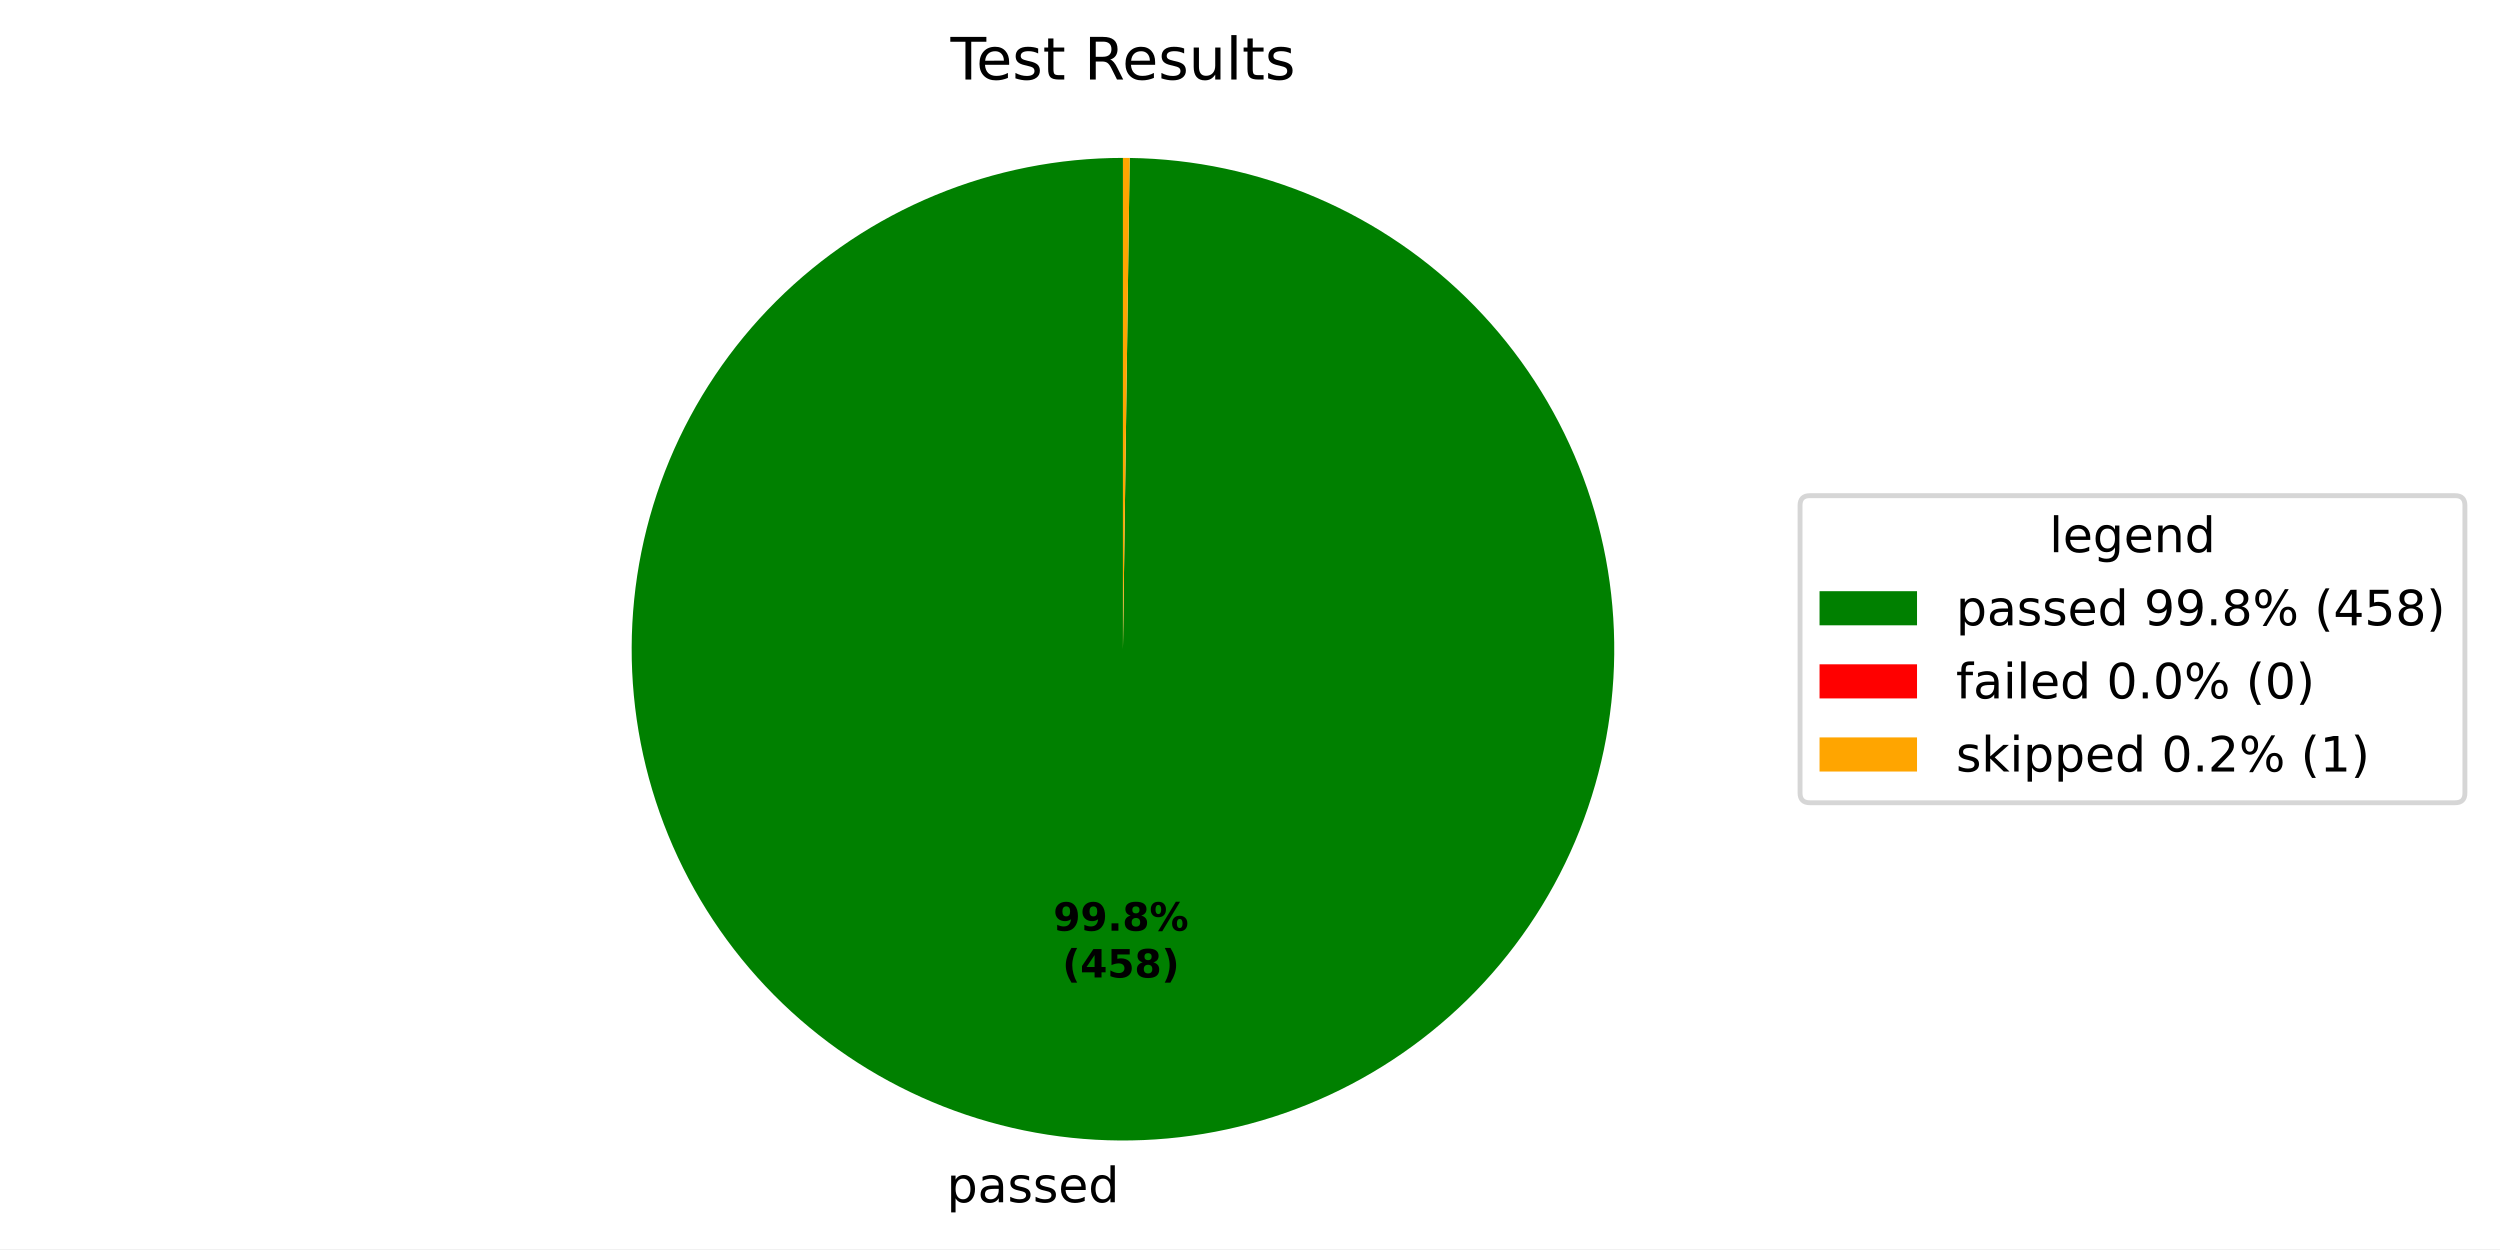
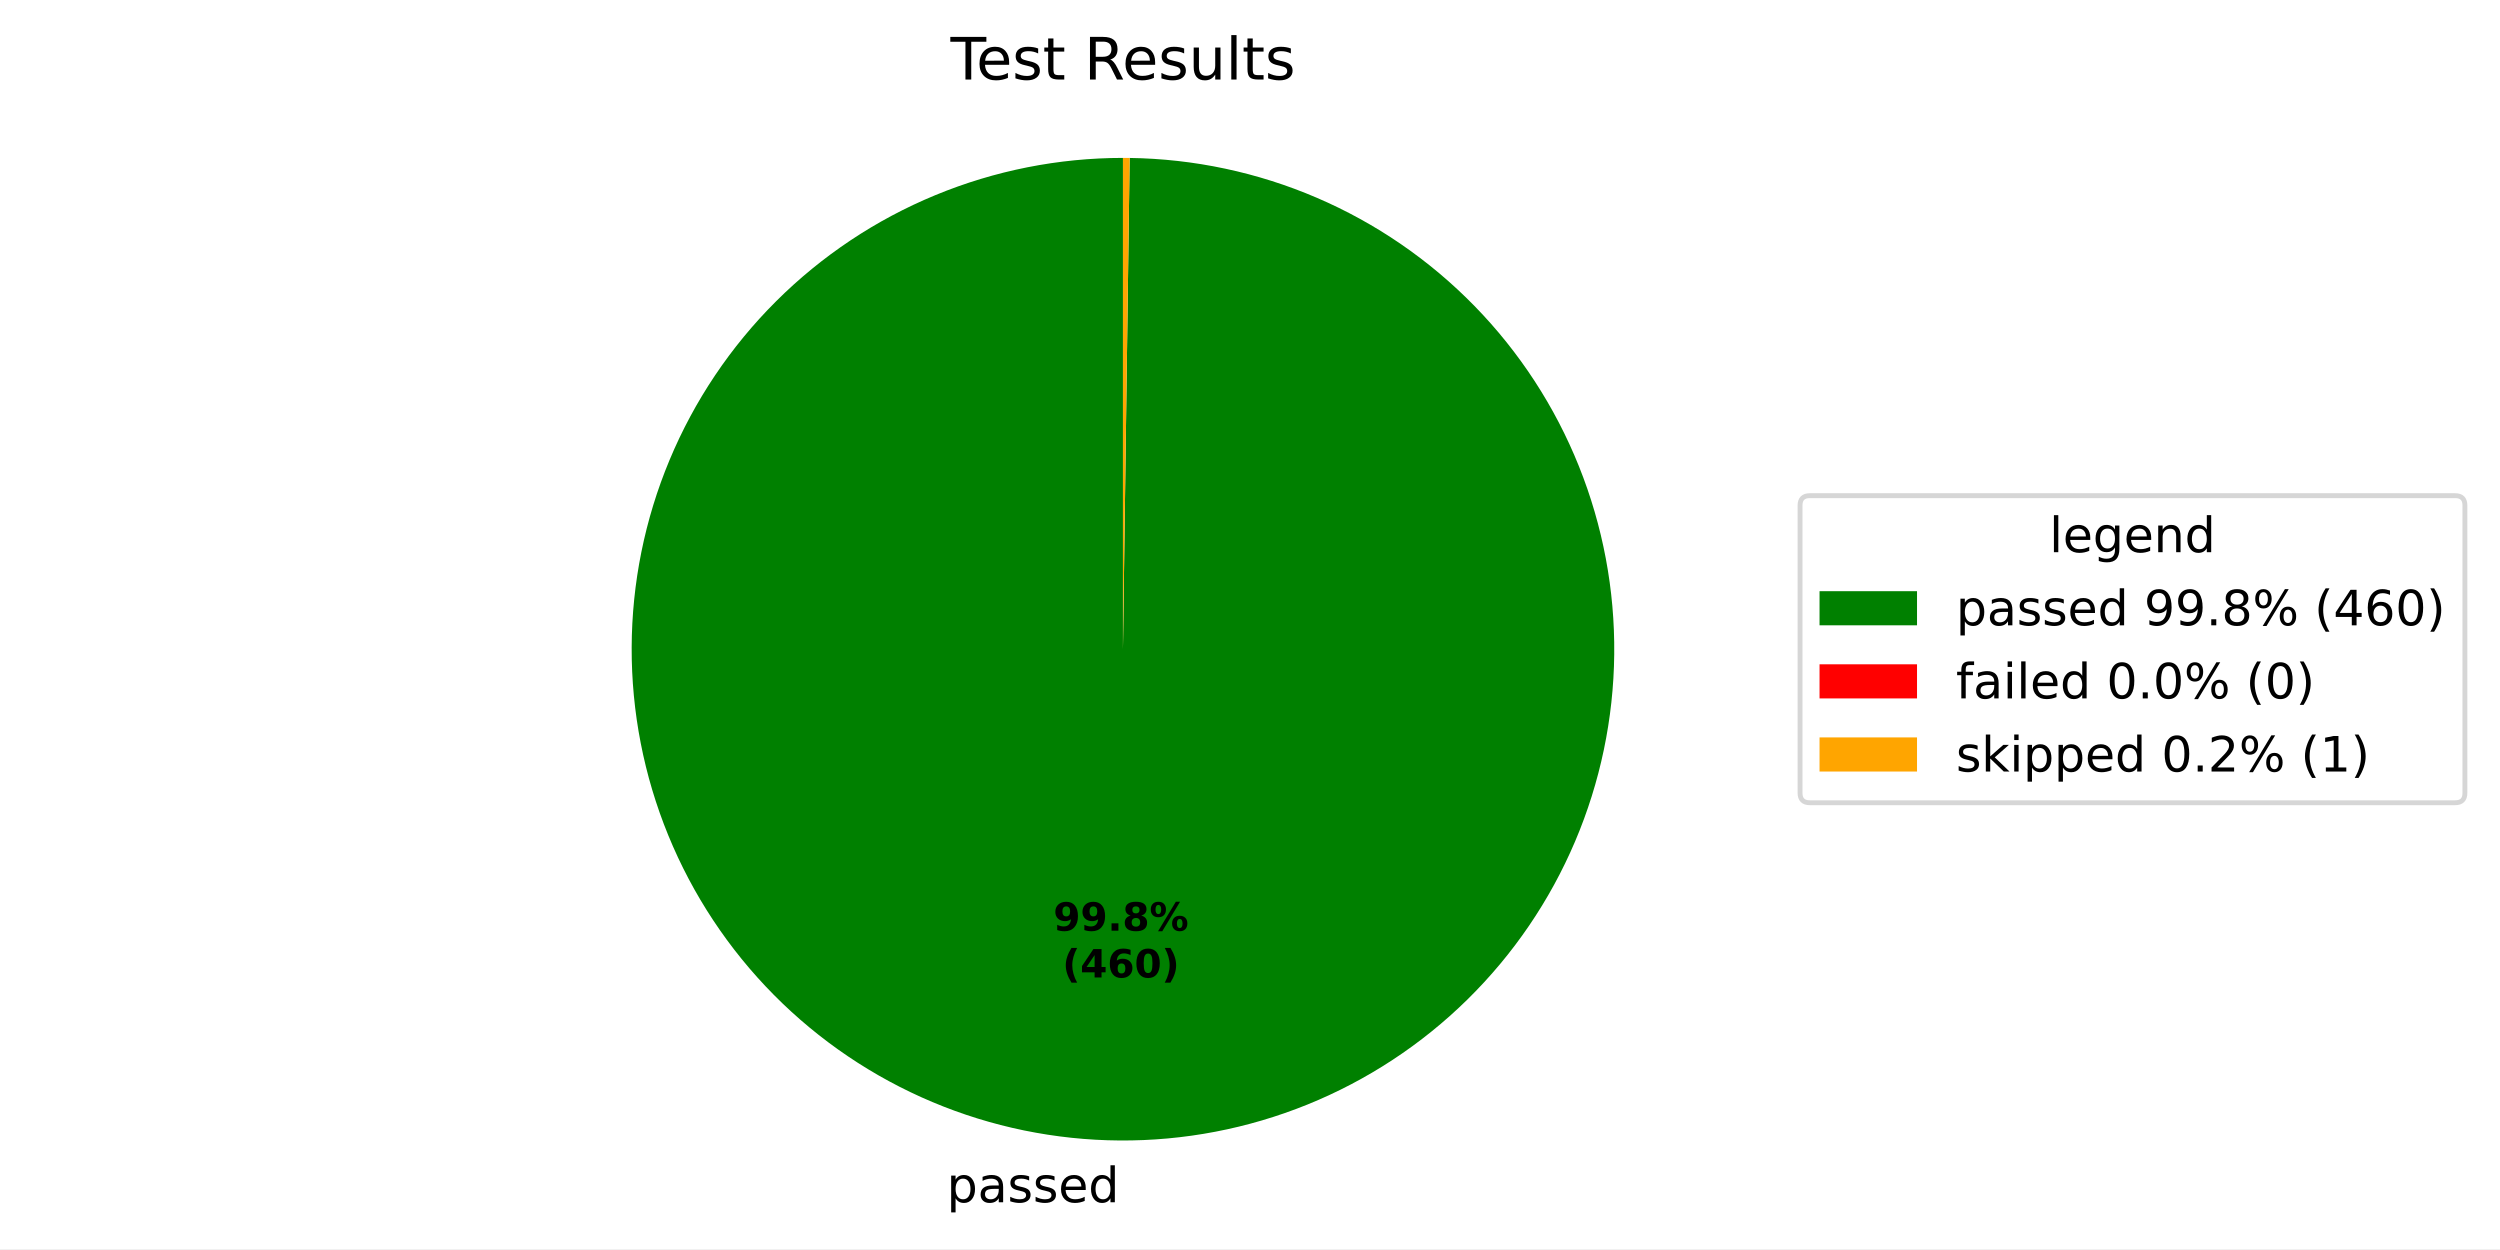
<svg xmlns="http://www.w3.org/2000/svg" xmlns:xlink="http://www.w3.org/1999/xlink" width="512.931pt" height="256.276pt" viewBox="0 0 512.931 256.276" version="1.1">
  <defs>
    <style type="text/css">*{stroke-linejoin: round; stroke-linecap: butt}</style>
  </defs>
  <g id="figure_1">
    <g id="patch_1">
      <path d="M 0 256.276  L 512.931 256.276  L 512.931 0  L 0 0  z " style="fill: #ffffff" />
    </g>
    <g id="axes_1">
      <g id="patch_2">
-         <path d="M 230.4 32.398  C 217.192 32.398 204.112 34.994 191.905 40.038  C 179.698 45.082 168.601 52.476 159.246 61.8  C 149.89 71.123 142.458 82.195 137.372 94.385  C 132.287 106.574 129.646 119.645 129.601 132.853  C 129.555 146.061 132.107 159.15 137.109 171.374  C 142.111 183.598 149.467 194.72 158.759 204.108  C 168.05 213.495 179.096 220.965 191.268 226.092  C 203.441 231.22 216.502 233.905 229.71 233.996  C 242.918 234.086 256.015 231.58 268.256 226.619  C 280.497 221.659 291.645 214.341 301.064 205.082  C 310.483 195.823 317.991 184.802 323.16 172.647  C 328.329 160.493 331.059 147.44 331.195 134.233  C 331.33 121.026 328.869 107.92 323.95 95.662  C 319.032 83.404 311.752 72.231 302.525 62.781  C 293.298 53.33 282.303 45.784 270.166 40.574  C 258.03 35.363 244.986 32.588 231.78 32.408  L 230.4 133.198  z " style="fill: #008000" />
+         <path d="M 230.4 32.398  C 217.192 32.398 204.112 34.994 191.905 40.038  C 179.698 45.082 168.601 52.477 159.245 61.8  C 149.89 71.124 142.457 82.196 137.372 94.386  C 132.286 106.575 129.646 119.647 129.601 132.855  C 129.556 146.063 132.107 159.152 137.109 171.376  C 142.112 183.6 149.469 194.722 158.76 204.109  C 168.052 213.496 179.099 220.966 191.271 226.094  C 203.443 231.221 216.505 233.906 229.713 233.996  C 242.921 234.086 256.018 231.579 268.259 226.618  C 280.5 221.657 291.648 214.339 301.067 205.079  C 310.485 195.819 317.993 184.798 323.162 172.644  C 328.33 160.489 331.06 147.436 331.195 134.228  C 331.33 121.021 328.868 107.915 323.949 95.657  C 319.029 83.399 311.749 72.227 302.521 62.777  C 293.294 53.327 282.298 45.782 270.161 40.572  C 258.024 35.362 244.981 32.587 231.774 32.407  L 230.4 133.198  z " style="fill: #008000" />
      </g>
      <g id="patch_3">
-         <path d="M 231.78 32.408  C 231.78 32.408 231.78 32.408 231.78 32.408  L 230.4 133.198  z " style="fill: #ff0000" />
+         <path d="M 231.774 32.407  C 231.774 32.407 231.774 32.407 231.774 32.407  L 230.4 133.198  z " style="fill: #ff0000" />
      </g>
      <g id="patch_4">
-         <path d="M 231.78 32.408  C 231.55 32.404 231.32 32.402 231.09 32.4  C 230.86 32.399 230.63 32.398 230.4 32.398  L 230.4 133.198  z " style="fill: #ffa500" />
+         <path d="M 231.774 32.407  C 231.545 32.404 231.316 32.402 231.087 32.4  C 230.858 32.399 230.629 32.398 230.4 32.398  L 230.4 133.198  z " style="fill: #ffa500" />
      </g>
      <g id="matplotlib.axis_1" />
      <g id="matplotlib.axis_2" />
      <g id="text_1">
-         <g transform="translate(194.2442 246.6736) scale(0.1 -0.1)">
+         <g transform="translate(194.2475 246.6736) scale(0.1 -0.1)">
          <defs>
            <path id="DejaVuSans-53" d="M 1159 525  L 1159 -1331  L 581 -1331  L 581 3500  L 1159 3500  L 1159 2969  Q 1341 3281 1617 3432  Q 1894 3584 2278 3584  Q 2916 3584 3314 3078  Q 3713 2572 3713 1747  Q 3713 922 3314 415  Q 2916 -91 2278 -91  Q 1894 -91 1617 61  Q 1341 213 1159 525  z M 3116 1747  Q 3116 2381 2855 2742  Q 2594 3103 2138 3103  Q 1681 3103 1420 2742  Q 1159 2381 1159 1747  Q 1159 1113 1420 752  Q 1681 391 2138 391  Q 2594 391 2855 752  Q 3116 1113 3116 1747  z " transform="scale(0.015625)" />
            <path id="DejaVuSans-44" d="M 2194 1759  Q 1497 1759 1228 1600  Q 959 1441 959 1056  Q 959 750 1161 570  Q 1363 391 1709 391  Q 2188 391 2477 730  Q 2766 1069 2766 1631  L 2766 1759  L 2194 1759  z M 3341 1997  L 3341 0  L 2766 0  L 2766 531  Q 2569 213 2275 61  Q 1981 -91 1556 -91  Q 1019 -91 701 211  Q 384 513 384 1019  Q 384 1609 779 1909  Q 1175 2209 1959 2209  L 2766 2209  L 2766 2266  Q 2766 2663 2505 2880  Q 2244 3097 1772 3097  Q 1472 3097 1187 3025  Q 903 2953 641 2809  L 641 3341  Q 956 3463 1253 3523  Q 1550 3584 1831 3584  Q 2591 3584 2966 3190  Q 3341 2797 3341 1997  z " transform="scale(0.015625)" />
            <path id="DejaVuSans-56" d="M 2834 3397  L 2834 2853  Q 2591 2978 2328 3040  Q 2066 3103 1784 3103  Q 1356 3103 1142 2972  Q 928 2841 928 2578  Q 928 2378 1081 2264  Q 1234 2150 1697 2047  L 1894 2003  Q 2506 1872 2764 1633  Q 3022 1394 3022 966  Q 3022 478 2636 193  Q 2250 -91 1575 -91  Q 1294 -91 989 -36  Q 684 19 347 128  L 347 722  Q 666 556 975 473  Q 1284 391 1588 391  Q 1994 391 2212 530  Q 2431 669 2431 922  Q 2431 1156 2273 1281  Q 2116 1406 1581 1522  L 1381 1569  Q 847 1681 609 1914  Q 372 2147 372 2553  Q 372 3047 722 3315  Q 1072 3584 1716 3584  Q 2034 3584 2315 3537  Q 2597 3491 2834 3397  z " transform="scale(0.015625)" />
            <path id="DejaVuSans-48" d="M 3597 1894  L 3597 1613  L 953 1613  Q 991 1019 1311 708  Q 1631 397 2203 397  Q 2534 397 2845 478  Q 3156 559 3463 722  L 3463 178  Q 3153 47 2828 -22  Q 2503 -91 2169 -91  Q 1331 -91 842 396  Q 353 884 353 1716  Q 353 2575 817 3079  Q 1281 3584 2069 3584  Q 2775 3584 3186 3129  Q 3597 2675 3597 1894  z M 3022 2063  Q 3016 2534 2758 2815  Q 2500 3097 2075 3097  Q 1594 3097 1305 2825  Q 1016 2553 972 2059  L 3022 2063  z " transform="scale(0.015625)" />
            <path id="DejaVuSans-47" d="M 2906 2969  L 2906 4863  L 3481 4863  L 3481 0  L 2906 0  L 2906 525  Q 2725 213 2448 61  Q 2172 -91 1784 -91  Q 1150 -91 751 415  Q 353 922 353 1747  Q 353 2572 751 3078  Q 1150 3584 1784 3584  Q 2172 3584 2448 3432  Q 2725 3281 2906 2969  z M 947 1747  Q 947 1113 1208 752  Q 1469 391 1925 391  Q 2381 391 2643 752  Q 2906 1113 2906 1747  Q 2906 2381 2643 2742  Q 2381 3103 1925 3103  Q 1469 3103 1208 2742  Q 947 2381 947 1747  z " transform="scale(0.015625)" />
          </defs>
          <use xlink:href="#DejaVuSans-53" />
          <use xlink:href="#DejaVuSans-44" transform="translate(63.48438 0)" />
          <use xlink:href="#DejaVuSans-56" transform="translate(124.7656 0)" />
          <use xlink:href="#DejaVuSans-56" transform="translate(176.8594 0)" />
          <use xlink:href="#DejaVuSans-48" transform="translate(228.9531 0)" />
          <use xlink:href="#DejaVuSans-47" transform="translate(290.4844 0)" />
        </g>
      </g>
      <g id="text_2">
-         <g transform="translate(216.1092 190.9541) scale(0.08 -0.08)">
+         <g transform="translate(216.111 190.9541) scale(0.08 -0.08)">
          <defs>
            <path id="DejaVuSans-Bold-1c" d="M 641 103  L 641 966  Q 928 831 1190 764  Q 1453 697 1709 697  Q 2247 697 2547 995  Q 2847 1294 2900 1881  Q 2688 1725 2447 1647  Q 2206 1569 1925 1569  Q 1209 1569 770 1986  Q 331 2403 331 3084  Q 331 3838 820 4291  Q 1309 4744 2131 4744  Q 3044 4744 3544 4128  Q 4044 3513 4044 2388  Q 4044 1231 3459 570  Q 2875 -91 1856 -91  Q 1528 -91 1228 -42  Q 928 6 641 103  z M 2125 2350  Q 2441 2350 2600 2554  Q 2759 2759 2759 3169  Q 2759 3575 2600 3781  Q 2441 3988 2125 3988  Q 1809 3988 1650 3781  Q 1491 3575 1491 3169  Q 1491 2759 1650 2554  Q 1809 2350 2125 2350  z " transform="scale(0.015625)" />
            <path id="DejaVuSans-Bold-11" d="M 653 1209  L 1778 1209  L 1778 0  L 653 0  L 653 1209  z " transform="scale(0.015625)" />
            <path id="DejaVuSans-Bold-1b" d="M 2228 2088  Q 1891 2088 1709 1903  Q 1528 1719 1528 1375  Q 1528 1031 1709 848  Q 1891 666 2228 666  Q 2563 666 2741 848  Q 2919 1031 2919 1375  Q 2919 1722 2741 1905  Q 2563 2088 2228 2088  z M 1350 2484  Q 925 2613 709 2878  Q 494 3144 494 3541  Q 494 4131 934 4440  Q 1375 4750 2228 4750  Q 3075 4750 3515 4442  Q 3956 4134 3956 3541  Q 3956 3144 3739 2878  Q 3522 2613 3097 2484  Q 3572 2353 3814 2058  Q 4056 1763 4056 1313  Q 4056 619 3595 264  Q 3134 -91 2228 -91  Q 1319 -91 855 264  Q 391 619 391 1313  Q 391 1763 633 2058  Q 875 2353 1350 2484  z M 1631 3419  Q 1631 3141 1786 2991  Q 1941 2841 2228 2841  Q 2509 2841 2662 2991  Q 2816 3141 2816 3419  Q 2816 3697 2662 3845  Q 2509 3994 2228 3994  Q 1941 3994 1786 3844  Q 1631 3694 1631 3419  z " transform="scale(0.015625)" />
            <path id="DejaVuSans-Bold-8" d="M 4959 1925  Q 4738 1925 4616 1733  Q 4494 1541 4494 1184  Q 4494 825 4614 633  Q 4734 441 4959 441  Q 5184 441 5303 633  Q 5422 825 5422 1184  Q 5422 1541 5301 1733  Q 5181 1925 4959 1925  z M 4959 2450  Q 5541 2450 5875 2112  Q 6209 1775 6209 1184  Q 6209 594 5875 251  Q 5541 -91 4959 -91  Q 4378 -91 4042 251  Q 3706 594 3706 1184  Q 3706 1772 4042 2111  Q 4378 2450 4959 2450  z M 2094 -91  L 1403 -91  L 4319 4750  L 5013 4750  L 2094 -91  z M 1453 4750  Q 2034 4750 2367 4411  Q 2700 4072 2700 3481  Q 2700 2891 2367 2550  Q 2034 2209 1453 2209  Q 872 2209 539 2550  Q 206 2891 206 3481  Q 206 4072 539 4411  Q 872 4750 1453 4750  z M 1453 4225  Q 1228 4225 1106 4031  Q 984 3838 984 3481  Q 984 3122 1106 2926  Q 1228 2731 1453 2731  Q 1678 2731 1798 2926  Q 1919 3122 1919 3481  Q 1919 3838 1797 4031  Q 1675 4225 1453 4225  z " transform="scale(0.015625)" />
          </defs>
          <use xlink:href="#DejaVuSans-Bold-1c" />
          <use xlink:href="#DejaVuSans-Bold-1c" transform="translate(69.57812 0)" />
          <use xlink:href="#DejaVuSans-Bold-11" transform="translate(139.1562 0)" />
          <use xlink:href="#DejaVuSans-Bold-1b" transform="translate(177.1406 0)" />
          <use xlink:href="#DejaVuSans-Bold-8" transform="translate(246.7188 0)" />
        </g>
-         <g transform="translate(217.9804 200.5556) scale(0.08 -0.08)">
+         <g transform="translate(217.9822 200.5556) scale(0.08 -0.08)">
          <defs>
            <path id="DejaVuSans-Bold-b" d="M 2413 -844  L 1484 -844  Q 1006 -72 778 623  Q 550 1319 550 2003  Q 550 2688 779 3389  Q 1009 4091 1484 4856  L 2413 4856  Q 2013 4116 1813 3408  Q 1613 2700 1613 2009  Q 1613 1319 1811 609  Q 2009 -100 2413 -844  z " transform="scale(0.015625)" />
            <path id="DejaVuSans-Bold-17" d="M 2356 3675  L 1038 1722  L 2356 1722  L 2356 3675  z M 2156 4666  L 3494 4666  L 3494 1722  L 4159 1722  L 4159 850  L 3494 850  L 3494 0  L 2356 0  L 2356 850  L 288 850  L 288 1881  L 2156 4666  z " transform="scale(0.015625)" />
-             <path id="DejaVuSans-Bold-18" d="M 678 4666  L 3669 4666  L 3669 3781  L 1638 3781  L 1638 3059  Q 1775 3097 1914 3117  Q 2053 3138 2203 3138  Q 3056 3138 3531 2711  Q 4006 2284 4006 1522  Q 4006 766 3489 337  Q 2972 -91 2053 -91  Q 1656 -91 1267 -14  Q 878 63 494 219  L 494 1166  Q 875 947 1217 837  Q 1559 728 1863 728  Q 2300 728 2551 942  Q 2803 1156 2803 1522  Q 2803 1891 2551 2103  Q 2300 2316 1863 2316  Q 1603 2316 1309 2248  Q 1016 2181 678 2041  L 678 4666  z " transform="scale(0.015625)" />
+             <path id="DejaVuSans-Bold-19" d="M 2316 2303  Q 2000 2303 1842 2098  Q 1684 1894 1684 1484  Q 1684 1075 1842 870  Q 2000 666 2316 666  Q 2634 666 2792 870  Q 2950 1075 2950 1484  Q 2950 1894 2792 2098  Q 2634 2303 2316 2303  z M 3803 4544  L 3803 3681  Q 3506 3822 3243 3889  Q 2981 3956 2731 3956  Q 2194 3956 1894 3657  Q 1594 3359 1544 2772  Q 1750 2925 1990 3001  Q 2231 3078 2516 3078  Q 3231 3078 3670 2659  Q 4109 2241 4109 1563  Q 4109 813 3618 361  Q 3128 -91 2303 -91  Q 1394 -91 895 523  Q 397 1138 397 2266  Q 397 3422 980 4083  Q 1563 4744 2578 4744  Q 2900 4744 3203 4694  Q 3506 4644 3803 4544  z " transform="scale(0.015625)" />
+             <path id="DejaVuSans-Bold-13" d="M 2944 2338  Q 2944 3213 2780 3570  Q 2616 3928 2228 3928  Q 1841 3928 1675 3570  Q 1509 3213 1509 2338  Q 1509 1453 1675 1090  Q 1841 728 2228 728  Q 2613 728 2778 1090  Q 2944 1453 2944 2338  z M 4147 2328  Q 4147 1169 3647 539  Q 3147 -91 2228 -91  Q 1306 -91 806 539  Q 306 1169 306 2328  Q 306 3491 806 4120  Q 1306 4750 2228 4750  Q 3147 4750 3647 4120  Q 4147 3491 4147 2328  z " transform="scale(0.015625)" />
            <path id="DejaVuSans-Bold-c" d="M 513 -844  Q 913 -100 1113 609  Q 1313 1319 1313 2009  Q 1313 2700 1113 3408  Q 913 4116 513 4856  L 1441 4856  Q 1916 4091 2145 3389  Q 2375 2688 2375 2003  Q 2375 1319 2147 623  Q 1919 -72 1441 -844  L 513 -844  z " transform="scale(0.015625)" />
          </defs>
          <use xlink:href="#DejaVuSans-Bold-b" />
          <use xlink:href="#DejaVuSans-Bold-17" transform="translate(45.70312 0)" />
-           <use xlink:href="#DejaVuSans-Bold-18" transform="translate(115.2812 0)" />
-           <use xlink:href="#DejaVuSans-Bold-1b" transform="translate(184.8594 0)" />
+           <use xlink:href="#DejaVuSans-Bold-19" transform="translate(115.2812 0)" />
+           <use xlink:href="#DejaVuSans-Bold-13" transform="translate(184.8594 0)" />
          <use xlink:href="#DejaVuSans-Bold-c" transform="translate(254.4375 0)" />
        </g>
      </g>
      <g id="text_3">
        <g transform="translate(195.0131 16.31812) scale(0.12 -0.12)">
          <defs>
            <path id="DejaVuSans-37" d="M -19 4666  L 3928 4666  L 3928 4134  L 2272 4134  L 2272 0  L 1638 0  L 1638 4134  L -19 4134  L -19 4666  z " transform="scale(0.015625)" />
            <path id="DejaVuSans-57" d="M 1172 4494  L 1172 3500  L 2356 3500  L 2356 3053  L 1172 3053  L 1172 1153  Q 1172 725 1289 603  Q 1406 481 1766 481  L 2356 481  L 2356 0  L 1766 0  Q 1100 0 847 248  Q 594 497 594 1153  L 594 3053  L 172 3053  L 172 3500  L 594 3500  L 594 4494  L 1172 4494  z " transform="scale(0.015625)" />
            <path id="DejaVuSans-3" transform="scale(0.015625)" />
            <path id="DejaVuSans-35" d="M 2841 2188  Q 3044 2119 3236 1894  Q 3428 1669 3622 1275  L 4263 0  L 3584 0  L 2988 1197  Q 2756 1666 2539 1819  Q 2322 1972 1947 1972  L 1259 1972  L 1259 0  L 628 0  L 628 4666  L 2053 4666  Q 2853 4666 3247 4331  Q 3641 3997 3641 3322  Q 3641 2881 3436 2590  Q 3231 2300 2841 2188  z M 1259 4147  L 1259 2491  L 2053 2491  Q 2509 2491 2742 2702  Q 2975 2913 2975 3322  Q 2975 3731 2742 3939  Q 2509 4147 2053 4147  L 1259 4147  z " transform="scale(0.015625)" />
            <path id="DejaVuSans-58" d="M 544 1381  L 544 3500  L 1119 3500  L 1119 1403  Q 1119 906 1312 657  Q 1506 409 1894 409  Q 2359 409 2629 706  Q 2900 1003 2900 1516  L 2900 3500  L 3475 3500  L 3475 0  L 2900 0  L 2900 538  Q 2691 219 2414 64  Q 2138 -91 1772 -91  Q 1169 -91 856 284  Q 544 659 544 1381  z M 1991 3584  L 1991 3584  z " transform="scale(0.015625)" />
            <path id="DejaVuSans-4f" d="M 603 4863  L 1178 4863  L 1178 0  L 603 0  L 603 4863  z " transform="scale(0.015625)" />
          </defs>
          <use xlink:href="#DejaVuSans-37" />
          <use xlink:href="#DejaVuSans-48" transform="translate(44.09375 0)" />
          <use xlink:href="#DejaVuSans-56" transform="translate(105.625 0)" />
          <use xlink:href="#DejaVuSans-57" transform="translate(157.7188 0)" />
          <use xlink:href="#DejaVuSans-3" transform="translate(196.9219 0)" />
          <use xlink:href="#DejaVuSans-35" transform="translate(228.7031 0)" />
          <use xlink:href="#DejaVuSans-48" transform="translate(293.7031 0)" />
          <use xlink:href="#DejaVuSans-56" transform="translate(355.2344 0)" />
          <use xlink:href="#DejaVuSans-58" transform="translate(407.3281 0)" />
          <use xlink:href="#DejaVuSans-4f" transform="translate(470.7031 0)" />
          <use xlink:href="#DejaVuSans-57" transform="translate(498.4844 0)" />
          <use xlink:href="#DejaVuSans-56" transform="translate(537.6875 0)" />
        </g>
      </g>
      <g id="legend_1">
        <g id="patch_5">
          <path d="M 371.32 164.7  L 503.731 164.7  Q 505.731 164.7 505.731 162.7  L 505.731 103.697  Q 505.731 101.697 503.731 101.697  L 371.32 101.697  Q 369.32 101.697 369.32 103.697  L 369.32 162.7  Q 369.32 164.7 371.32 164.7  z " style="fill: #ffffff; opacity: 0.8; stroke: #cccccc; stroke-linejoin: miter" />
        </g>
        <g id="text_4">
          <g transform="translate(420.4661 113.295) scale(0.1 -0.1)">
            <defs>
              <path id="DejaVuSans-4a" d="M 2906 1791  Q 2906 2416 2648 2759  Q 2391 3103 1925 3103  Q 1463 3103 1205 2759  Q 947 2416 947 1791  Q 947 1169 1205 825  Q 1463 481 1925 481  Q 2391 481 2648 825  Q 2906 1169 2906 1791  z M 3481 434  Q 3481 -459 3084 -895  Q 2688 -1331 1869 -1331  Q 1566 -1331 1297 -1286  Q 1028 -1241 775 -1147  L 775 -588  Q 1028 -725 1275 -790  Q 1522 -856 1778 -856  Q 2344 -856 2625 -561  Q 2906 -266 2906 331  L 2906 616  Q 2728 306 2450 153  Q 2172 0 1784 0  Q 1141 0 747 490  Q 353 981 353 1791  Q 353 2603 747 3093  Q 1141 3584 1784 3584  Q 2172 3584 2450 3431  Q 2728 3278 2906 2969  L 2906 3500  L 3481 3500  L 3481 434  z " transform="scale(0.015625)" />
              <path id="DejaVuSans-51" d="M 3513 2113  L 3513 0  L 2938 0  L 2938 2094  Q 2938 2591 2744 2837  Q 2550 3084 2163 3084  Q 1697 3084 1428 2787  Q 1159 2491 1159 1978  L 1159 0  L 581 0  L 581 3500  L 1159 3500  L 1159 2956  Q 1366 3272 1645 3428  Q 1925 3584 2291 3584  Q 2894 3584 3203 3211  Q 3513 2838 3513 2113  z " transform="scale(0.015625)" />
            </defs>
            <use xlink:href="#DejaVuSans-4f" />
            <use xlink:href="#DejaVuSans-48" transform="translate(27.78125 0)" />
            <use xlink:href="#DejaVuSans-4a" transform="translate(89.3125 0)" />
            <use xlink:href="#DejaVuSans-48" transform="translate(152.7969 0)" />
            <use xlink:href="#DejaVuSans-51" transform="translate(214.3281 0)" />
            <use xlink:href="#DejaVuSans-47" transform="translate(277.7031 0)" />
          </g>
        </g>
        <g id="patch_6">
          <path d="M 373.32 128.296  L 393.32 128.296  L 393.32 121.296  L 373.32 121.296  z " style="fill: #008000" />
        </g>
        <g id="text_5">
          <g transform="translate(401.32 128.2958) scale(0.1 -0.1)">
            <defs>
              <path id="DejaVuSans-1c" d="M 703 97  L 703 672  Q 941 559 1184 500  Q 1428 441 1663 441  Q 2288 441 2617 861  Q 2947 1281 2994 2138  Q 2813 1869 2534 1725  Q 2256 1581 1919 1581  Q 1219 1581 811 2004  Q 403 2428 403 3163  Q 403 3881 828 4315  Q 1253 4750 1959 4750  Q 2769 4750 3195 4129  Q 3622 3509 3622 2328  Q 3622 1225 3098 567  Q 2575 -91 1691 -91  Q 1453 -91 1209 -44  Q 966 3 703 97  z M 1959 2075  Q 2384 2075 2632 2365  Q 2881 2656 2881 3163  Q 2881 3666 2632 3958  Q 2384 4250 1959 4250  Q 1534 4250 1286 3958  Q 1038 3666 1038 3163  Q 1038 2656 1286 2365  Q 1534 2075 1959 2075  z " transform="scale(0.015625)" />
              <path id="DejaVuSans-11" d="M 684 794  L 1344 794  L 1344 0  L 684 0  L 684 794  z " transform="scale(0.015625)" />
              <path id="DejaVuSans-1b" d="M 2034 2216  Q 1584 2216 1326 1975  Q 1069 1734 1069 1313  Q 1069 891 1326 650  Q 1584 409 2034 409  Q 2484 409 2743 651  Q 3003 894 3003 1313  Q 3003 1734 2745 1975  Q 2488 2216 2034 2216  z M 1403 2484  Q 997 2584 770 2862  Q 544 3141 544 3541  Q 544 4100 942 4425  Q 1341 4750 2034 4750  Q 2731 4750 3128 4425  Q 3525 4100 3525 3541  Q 3525 3141 3298 2862  Q 3072 2584 2669 2484  Q 3125 2378 3379 2068  Q 3634 1759 3634 1313  Q 3634 634 3220 271  Q 2806 -91 2034 -91  Q 1263 -91 848 271  Q 434 634 434 1313  Q 434 1759 690 2068  Q 947 2378 1403 2484  z M 1172 3481  Q 1172 3119 1398 2916  Q 1625 2713 2034 2713  Q 2441 2713 2670 2916  Q 2900 3119 2900 3481  Q 2900 3844 2670 4047  Q 2441 4250 2034 4250  Q 1625 4250 1398 4047  Q 1172 3844 1172 3481  z " transform="scale(0.015625)" />
              <path id="DejaVuSans-8" d="M 4653 2053  Q 4381 2053 4226 1822  Q 4072 1591 4072 1178  Q 4072 772 4226 539  Q 4381 306 4653 306  Q 4919 306 5073 539  Q 5228 772 5228 1178  Q 5228 1588 5073 1820  Q 4919 2053 4653 2053  z M 4653 2450  Q 5147 2450 5437 2106  Q 5728 1763 5728 1178  Q 5728 594 5436 251  Q 5144 -91 4653 -91  Q 4153 -91 3862 251  Q 3572 594 3572 1178  Q 3572 1766 3864 2108  Q 4156 2450 4653 2450  z M 1428 4353  Q 1159 4353 1004 4120  Q 850 3888 850 3481  Q 850 3069 1003 2837  Q 1156 2606 1428 2606  Q 1700 2606 1854 2837  Q 2009 3069 2009 3481  Q 2009 3884 1853 4118  Q 1697 4353 1428 4353  z M 4250 4750  L 4750 4750  L 1831 -91  L 1331 -91  L 4250 4750  z M 1428 4750  Q 1922 4750 2215 4408  Q 2509 4066 2509 3481  Q 2509 2891 2217 2550  Q 1925 2209 1428 2209  Q 931 2209 642 2551  Q 353 2894 353 3481  Q 353 4063 643 4406  Q 934 4750 1428 4750  z " transform="scale(0.015625)" />
              <path id="DejaVuSans-b" d="M 1984 4856  Q 1566 4138 1362 3434  Q 1159 2731 1159 2009  Q 1159 1288 1364 580  Q 1569 -128 1984 -844  L 1484 -844  Q 1016 -109 783 600  Q 550 1309 550 2009  Q 550 2706 781 3412  Q 1013 4119 1484 4856  L 1984 4856  z " transform="scale(0.015625)" />
              <path id="DejaVuSans-17" d="M 2419 4116  L 825 1625  L 2419 1625  L 2419 4116  z M 2253 4666  L 3047 4666  L 3047 1625  L 3713 1625  L 3713 1100  L 3047 1100  L 3047 0  L 2419 0  L 2419 1100  L 313 1100  L 313 1709  L 2253 4666  z " transform="scale(0.015625)" />
-               <path id="DejaVuSans-18" d="M 691 4666  L 3169 4666  L 3169 4134  L 1269 4134  L 1269 2991  Q 1406 3038 1543 3061  Q 1681 3084 1819 3084  Q 2600 3084 3056 2656  Q 3513 2228 3513 1497  Q 3513 744 3044 326  Q 2575 -91 1722 -91  Q 1428 -91 1123 -41  Q 819 9 494 109  L 494 744  Q 775 591 1075 516  Q 1375 441 1709 441  Q 2250 441 2565 725  Q 2881 1009 2881 1497  Q 2881 1984 2565 2268  Q 2250 2553 1709 2553  Q 1456 2553 1204 2497  Q 953 2441 691 2322  L 691 4666  z " transform="scale(0.015625)" />
+               <path id="DejaVuSans-19" d="M 2113 2584  Q 1688 2584 1439 2293  Q 1191 2003 1191 1497  Q 1191 994 1439 701  Q 1688 409 2113 409  Q 2538 409 2786 701  Q 3034 994 3034 1497  Q 3034 2003 2786 2293  Q 2538 2584 2113 2584  z M 3366 4563  L 3366 3988  Q 3128 4100 2886 4159  Q 2644 4219 2406 4219  Q 1781 4219 1451 3797  Q 1122 3375 1075 2522  Q 1259 2794 1537 2939  Q 1816 3084 2150 3084  Q 2853 3084 3261 2657  Q 3669 2231 3669 1497  Q 3669 778 3244 343  Q 2819 -91 2113 -91  Q 1303 -91 875 529  Q 447 1150 447 2328  Q 447 3434 972 4092  Q 1497 4750 2381 4750  Q 2619 4750 2861 4703  Q 3103 4656 3366 4563  z " transform="scale(0.015625)" />
+               <path id="DejaVuSans-13" d="M 2034 4250  Q 1547 4250 1301 3770  Q 1056 3291 1056 2328  Q 1056 1369 1301 889  Q 1547 409 2034 409  Q 2525 409 2770 889  Q 3016 1369 3016 2328  Q 3016 3291 2770 3770  Q 2525 4250 2034 4250  z M 2034 4750  Q 2819 4750 3233 4129  Q 3647 3509 3647 2328  Q 3647 1150 3233 529  Q 2819 -91 2034 -91  Q 1250 -91 836 529  Q 422 1150 422 2328  Q 422 3509 836 4129  Q 1250 4750 2034 4750  z " transform="scale(0.015625)" />
              <path id="DejaVuSans-c" d="M 513 4856  L 1013 4856  Q 1481 4119 1714 3412  Q 1947 2706 1947 2009  Q 1947 1309 1714 600  Q 1481 -109 1013 -844  L 513 -844  Q 928 -128 1133 580  Q 1338 1288 1338 2009  Q 1338 2731 1133 3434  Q 928 4138 513 4856  z " transform="scale(0.015625)" />
            </defs>
            <use xlink:href="#DejaVuSans-53" />
            <use xlink:href="#DejaVuSans-44" transform="translate(63.48438 0)" />
            <use xlink:href="#DejaVuSans-56" transform="translate(124.7656 0)" />
            <use xlink:href="#DejaVuSans-56" transform="translate(176.8594 0)" />
            <use xlink:href="#DejaVuSans-48" transform="translate(228.9531 0)" />
            <use xlink:href="#DejaVuSans-47" transform="translate(290.4844 0)" />
            <use xlink:href="#DejaVuSans-3" transform="translate(353.9688 0)" />
            <use xlink:href="#DejaVuSans-1c" transform="translate(385.75 0)" />
            <use xlink:href="#DejaVuSans-1c" transform="translate(449.375 0)" />
            <use xlink:href="#DejaVuSans-11" transform="translate(513 0)" />
            <use xlink:href="#DejaVuSans-1b" transform="translate(544.7812 0)" />
            <use xlink:href="#DejaVuSans-8" transform="translate(608.4062 0)" />
            <use xlink:href="#DejaVuSans-3" transform="translate(703.4219 0)" />
            <use xlink:href="#DejaVuSans-b" transform="translate(735.2031 0)" />
            <use xlink:href="#DejaVuSans-17" transform="translate(774.2188 0)" />
-             <use xlink:href="#DejaVuSans-18" transform="translate(837.8438 0)" />
-             <use xlink:href="#DejaVuSans-1b" transform="translate(901.4688 0)" />
+             <use xlink:href="#DejaVuSans-19" transform="translate(837.8438 0)" />
+             <use xlink:href="#DejaVuSans-13" transform="translate(901.4688 0)" />
            <use xlink:href="#DejaVuSans-c" transform="translate(965.0938 0)" />
          </g>
        </g>
        <g id="patch_7">
          <path d="M 373.32 143.297  L 393.32 143.297  L 393.32 136.297  L 373.32 136.297  z " style="fill: #ff0000" />
        </g>
        <g id="text_6">
          <g transform="translate(401.32 143.2966) scale(0.1 -0.1)">
            <defs>
              <path id="DejaVuSans-49" d="M 2375 4863  L 2375 4384  L 1825 4384  Q 1516 4384 1395 4259  Q 1275 4134 1275 3809  L 1275 3500  L 2222 3500  L 2222 3053  L 1275 3053  L 1275 0  L 697 0  L 697 3053  L 147 3053  L 147 3500  L 697 3500  L 697 3744  Q 697 4328 969 4595  Q 1241 4863 1831 4863  L 2375 4863  z " transform="scale(0.015625)" />
              <path id="DejaVuSans-4c" d="M 603 3500  L 1178 3500  L 1178 0  L 603 0  L 603 3500  z M 603 4863  L 1178 4863  L 1178 4134  L 603 4134  L 603 4863  z " transform="scale(0.015625)" />
-               <path id="DejaVuSans-13" d="M 2034 4250  Q 1547 4250 1301 3770  Q 1056 3291 1056 2328  Q 1056 1369 1301 889  Q 1547 409 2034 409  Q 2525 409 2770 889  Q 3016 1369 3016 2328  Q 3016 3291 2770 3770  Q 2525 4250 2034 4250  z M 2034 4750  Q 2819 4750 3233 4129  Q 3647 3509 3647 2328  Q 3647 1150 3233 529  Q 2819 -91 2034 -91  Q 1250 -91 836 529  Q 422 1150 422 2328  Q 422 3509 836 4129  Q 1250 4750 2034 4750  z " transform="scale(0.015625)" />
            </defs>
            <use xlink:href="#DejaVuSans-49" />
            <use xlink:href="#DejaVuSans-44" transform="translate(35.20312 0)" />
            <use xlink:href="#DejaVuSans-4c" transform="translate(96.48438 0)" />
            <use xlink:href="#DejaVuSans-4f" transform="translate(124.2656 0)" />
            <use xlink:href="#DejaVuSans-48" transform="translate(152.0469 0)" />
            <use xlink:href="#DejaVuSans-47" transform="translate(213.5781 0)" />
            <use xlink:href="#DejaVuSans-3" transform="translate(277.0625 0)" />
            <use xlink:href="#DejaVuSans-13" transform="translate(308.8438 0)" />
            <use xlink:href="#DejaVuSans-11" transform="translate(372.4688 0)" />
            <use xlink:href="#DejaVuSans-13" transform="translate(404.25 0)" />
            <use xlink:href="#DejaVuSans-8" transform="translate(467.875 0)" />
            <use xlink:href="#DejaVuSans-3" transform="translate(562.8906 0)" />
            <use xlink:href="#DejaVuSans-b" transform="translate(594.6719 0)" />
            <use xlink:href="#DejaVuSans-13" transform="translate(633.6875 0)" />
            <use xlink:href="#DejaVuSans-c" transform="translate(697.3125 0)" />
          </g>
        </g>
        <g id="patch_8">
          <path d="M 373.32 158.297  L 393.32 158.297  L 393.32 151.297  L 373.32 151.297  z " style="fill: #ffa500" />
        </g>
        <g id="text_7">
          <g transform="translate(401.32 158.2973) scale(0.1 -0.1)">
            <defs>
              <path id="DejaVuSans-4e" d="M 581 4863  L 1159 4863  L 1159 1991  L 2875 3500  L 3609 3500  L 1753 1863  L 3688 0  L 2938 0  L 1159 1709  L 1159 0  L 581 0  L 581 4863  z " transform="scale(0.015625)" />
              <path id="DejaVuSans-15" d="M 1228 531  L 3431 531  L 3431 0  L 469 0  L 469 531  Q 828 903 1448 1529  Q 2069 2156 2228 2338  Q 2531 2678 2651 2914  Q 2772 3150 2772 3378  Q 2772 3750 2511 3984  Q 2250 4219 1831 4219  Q 1534 4219 1204 4116  Q 875 4013 500 3803  L 500 4441  Q 881 4594 1212 4672  Q 1544 4750 1819 4750  Q 2544 4750 2975 4387  Q 3406 4025 3406 3419  Q 3406 3131 3298 2873  Q 3191 2616 2906 2266  Q 2828 2175 2409 1742  Q 1991 1309 1228 531  z " transform="scale(0.015625)" />
              <path id="DejaVuSans-14" d="M 794 531  L 1825 531  L 1825 4091  L 703 3866  L 703 4441  L 1819 4666  L 2450 4666  L 2450 531  L 3481 531  L 3481 0  L 794 0  L 794 531  z " transform="scale(0.015625)" />
            </defs>
            <use xlink:href="#DejaVuSans-56" />
            <use xlink:href="#DejaVuSans-4e" transform="translate(52.09375 0)" />
            <use xlink:href="#DejaVuSans-4c" transform="translate(110 0)" />
            <use xlink:href="#DejaVuSans-53" transform="translate(137.7812 0)" />
            <use xlink:href="#DejaVuSans-53" transform="translate(201.2656 0)" />
            <use xlink:href="#DejaVuSans-48" transform="translate(264.75 0)" />
            <use xlink:href="#DejaVuSans-47" transform="translate(326.2812 0)" />
            <use xlink:href="#DejaVuSans-3" transform="translate(389.7656 0)" />
            <use xlink:href="#DejaVuSans-13" transform="translate(421.5469 0)" />
            <use xlink:href="#DejaVuSans-11" transform="translate(485.1719 0)" />
            <use xlink:href="#DejaVuSans-15" transform="translate(516.9531 0)" />
            <use xlink:href="#DejaVuSans-8" transform="translate(580.5781 0)" />
            <use xlink:href="#DejaVuSans-3" transform="translate(675.5938 0)" />
            <use xlink:href="#DejaVuSans-b" transform="translate(707.375 0)" />
            <use xlink:href="#DejaVuSans-14" transform="translate(746.3906 0)" />
            <use xlink:href="#DejaVuSans-c" transform="translate(810.0156 0)" />
          </g>
        </g>
      </g>
    </g>
  </g>
</svg>
